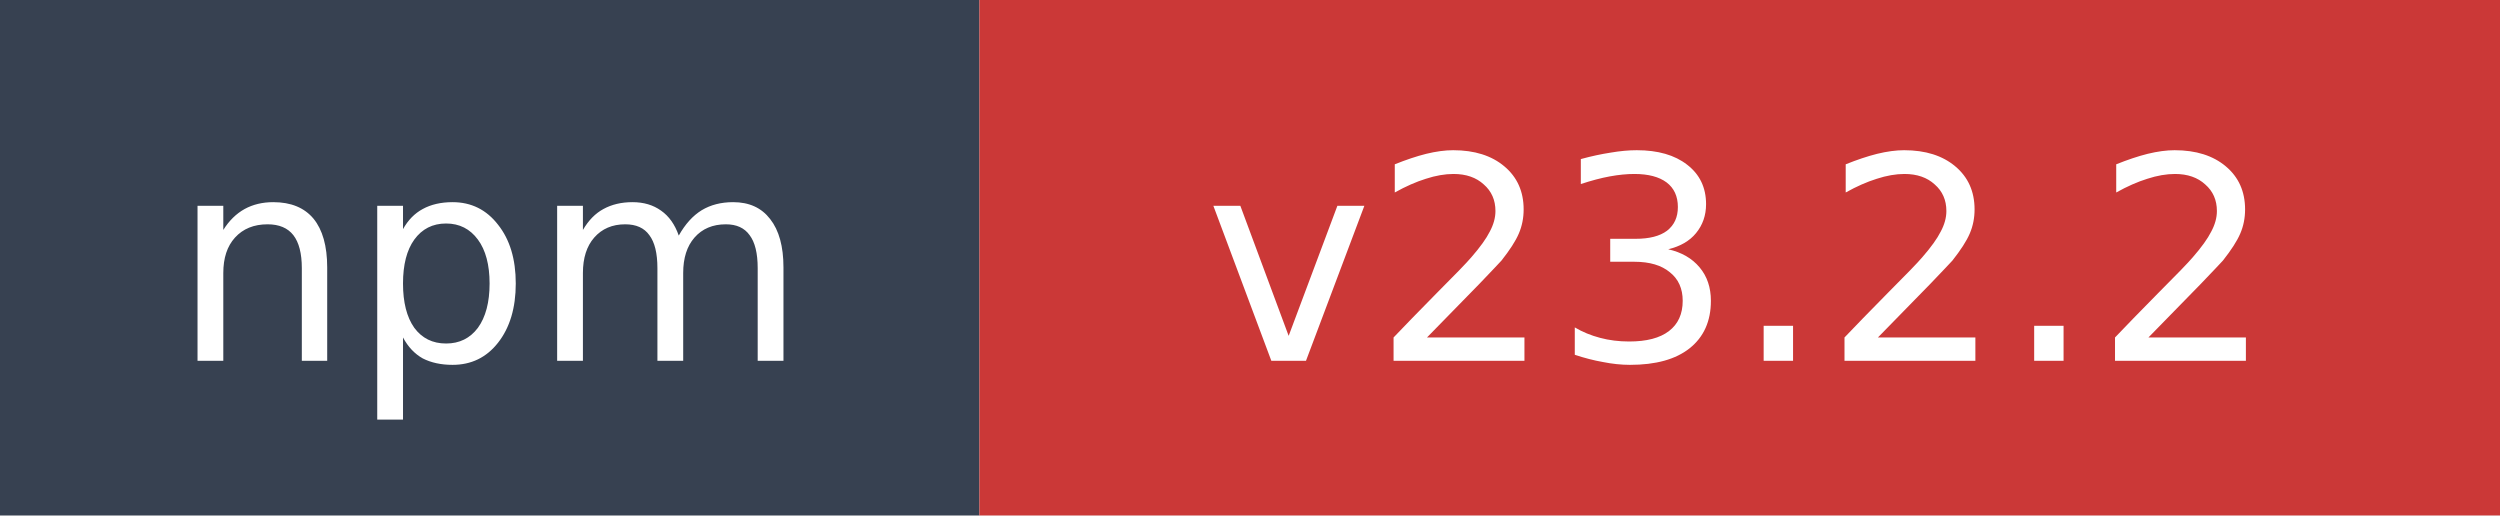
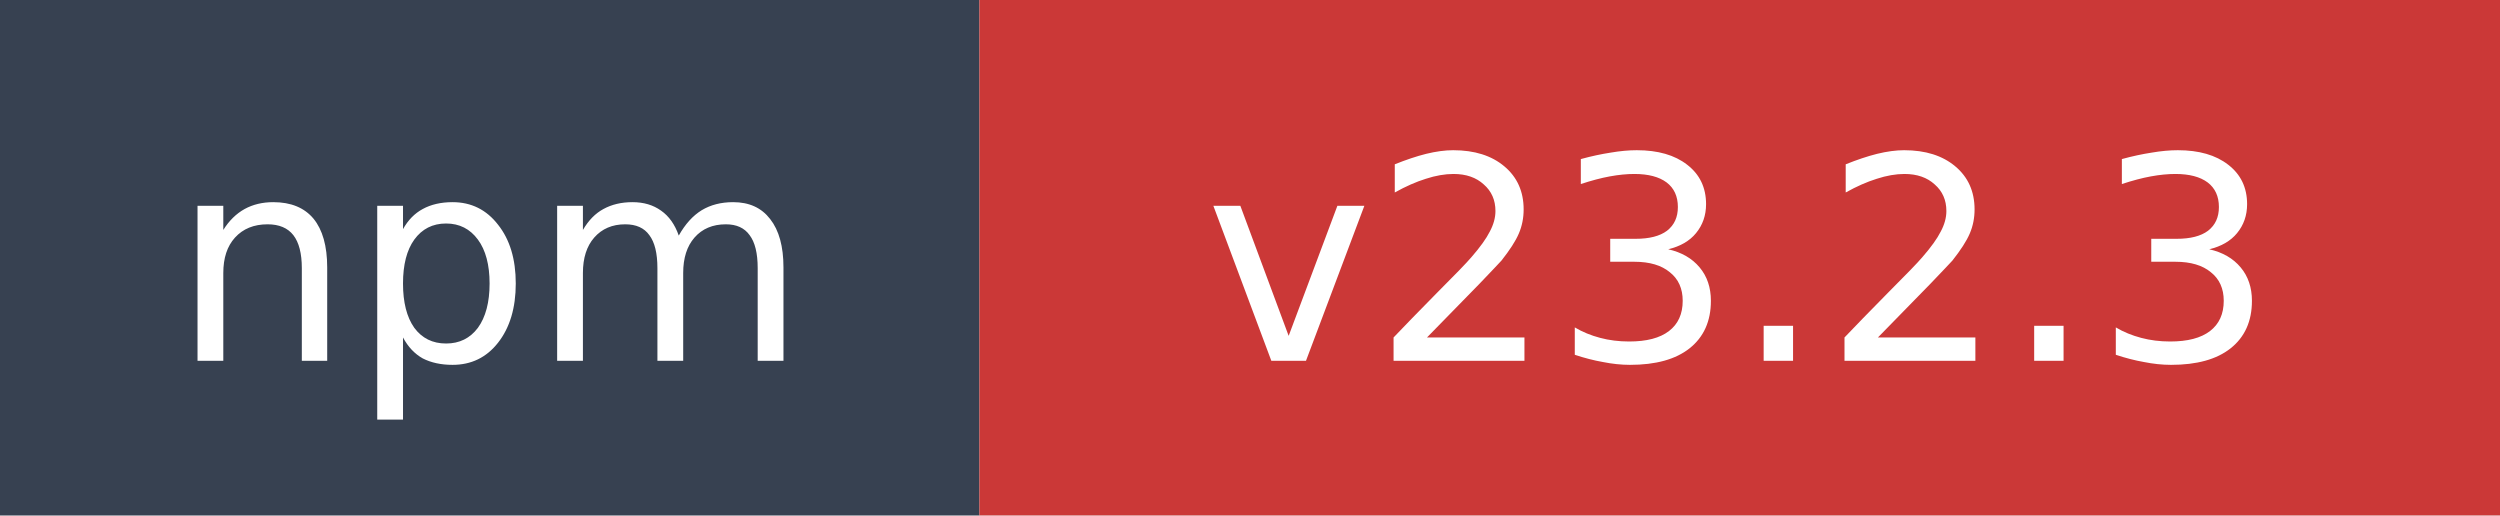
- <svg xmlns="http://www.w3.org/2000/svg" width="97" height="20" role="img" aria-label="npm: v23.2.2">
+ <svg xmlns="http://www.w3.org/2000/svg" width="97" height="20" role="img" aria-label="npm: v23.2.3">
  <rect width="38" height="20" fill="#374151" />
  <rect x="38" width="59" height="20" fill="#cb3837" />
  <text x="19" y="14" fill="#ffffff" font-family="Verdana,Geneva,DejaVu Sans,sans-serif" font-size="11" text-anchor="middle">npm</text>
-   <text x="67.5" y="14" fill="#ffffff" font-family="Verdana,Geneva,DejaVu Sans,sans-serif" font-size="11" text-anchor="middle">v23.2.2</text>
+   <text x="67.5" y="14" fill="#ffffff" font-family="Verdana,Geneva,DejaVu Sans,sans-serif" font-size="11" text-anchor="middle">v23.2.3</text>
</svg>
